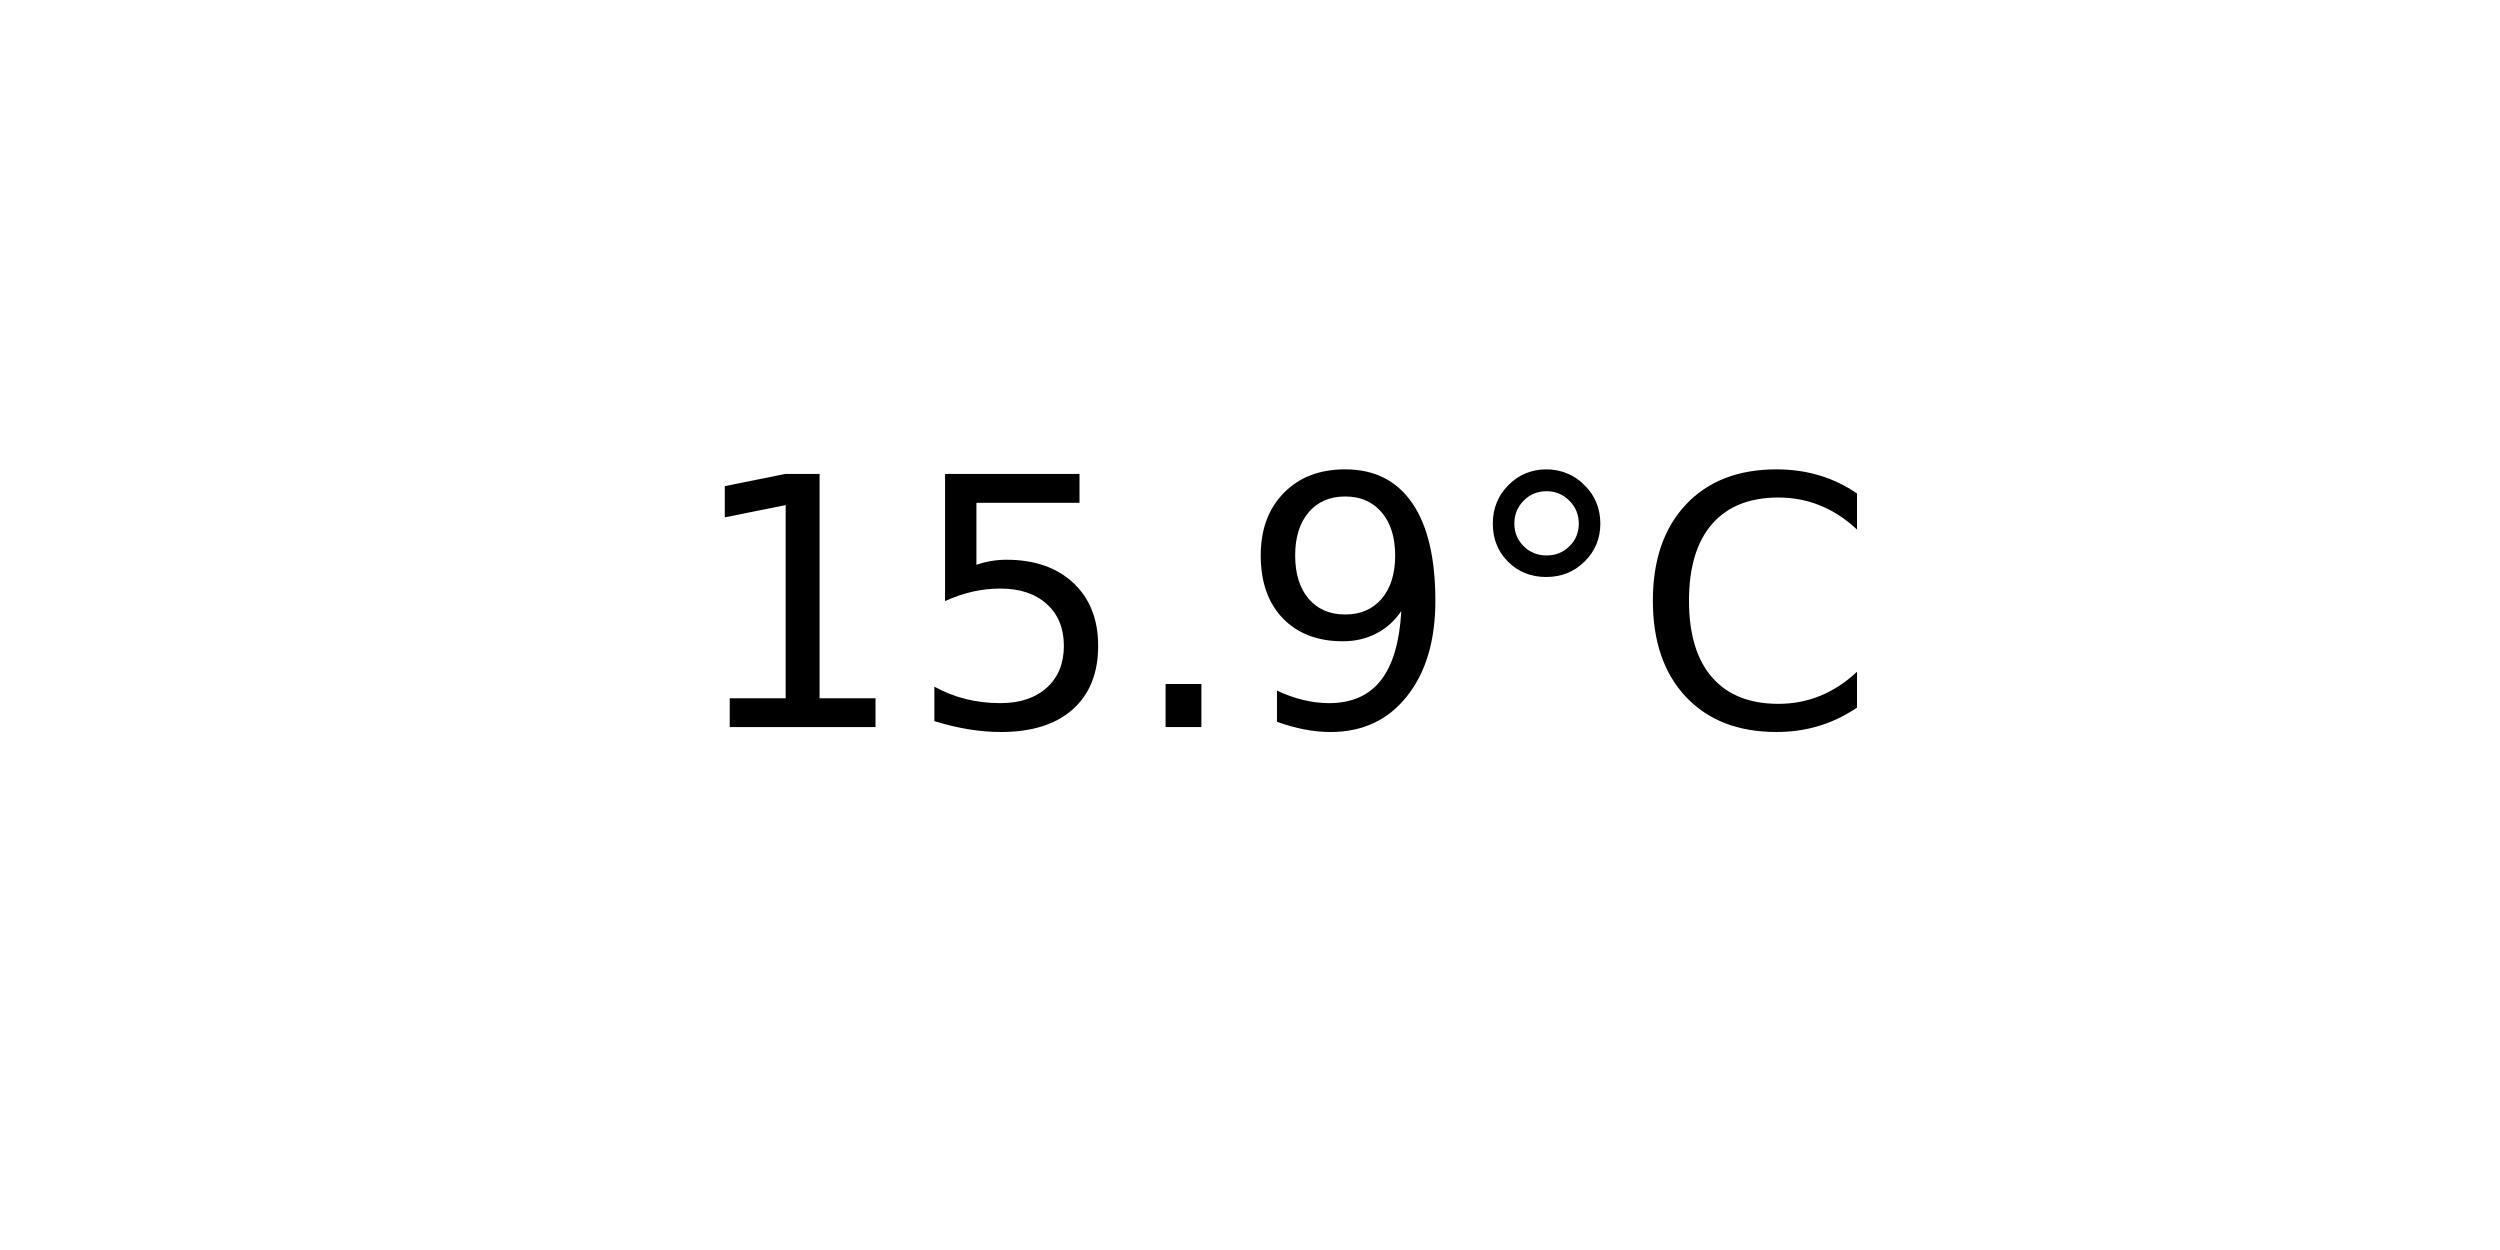
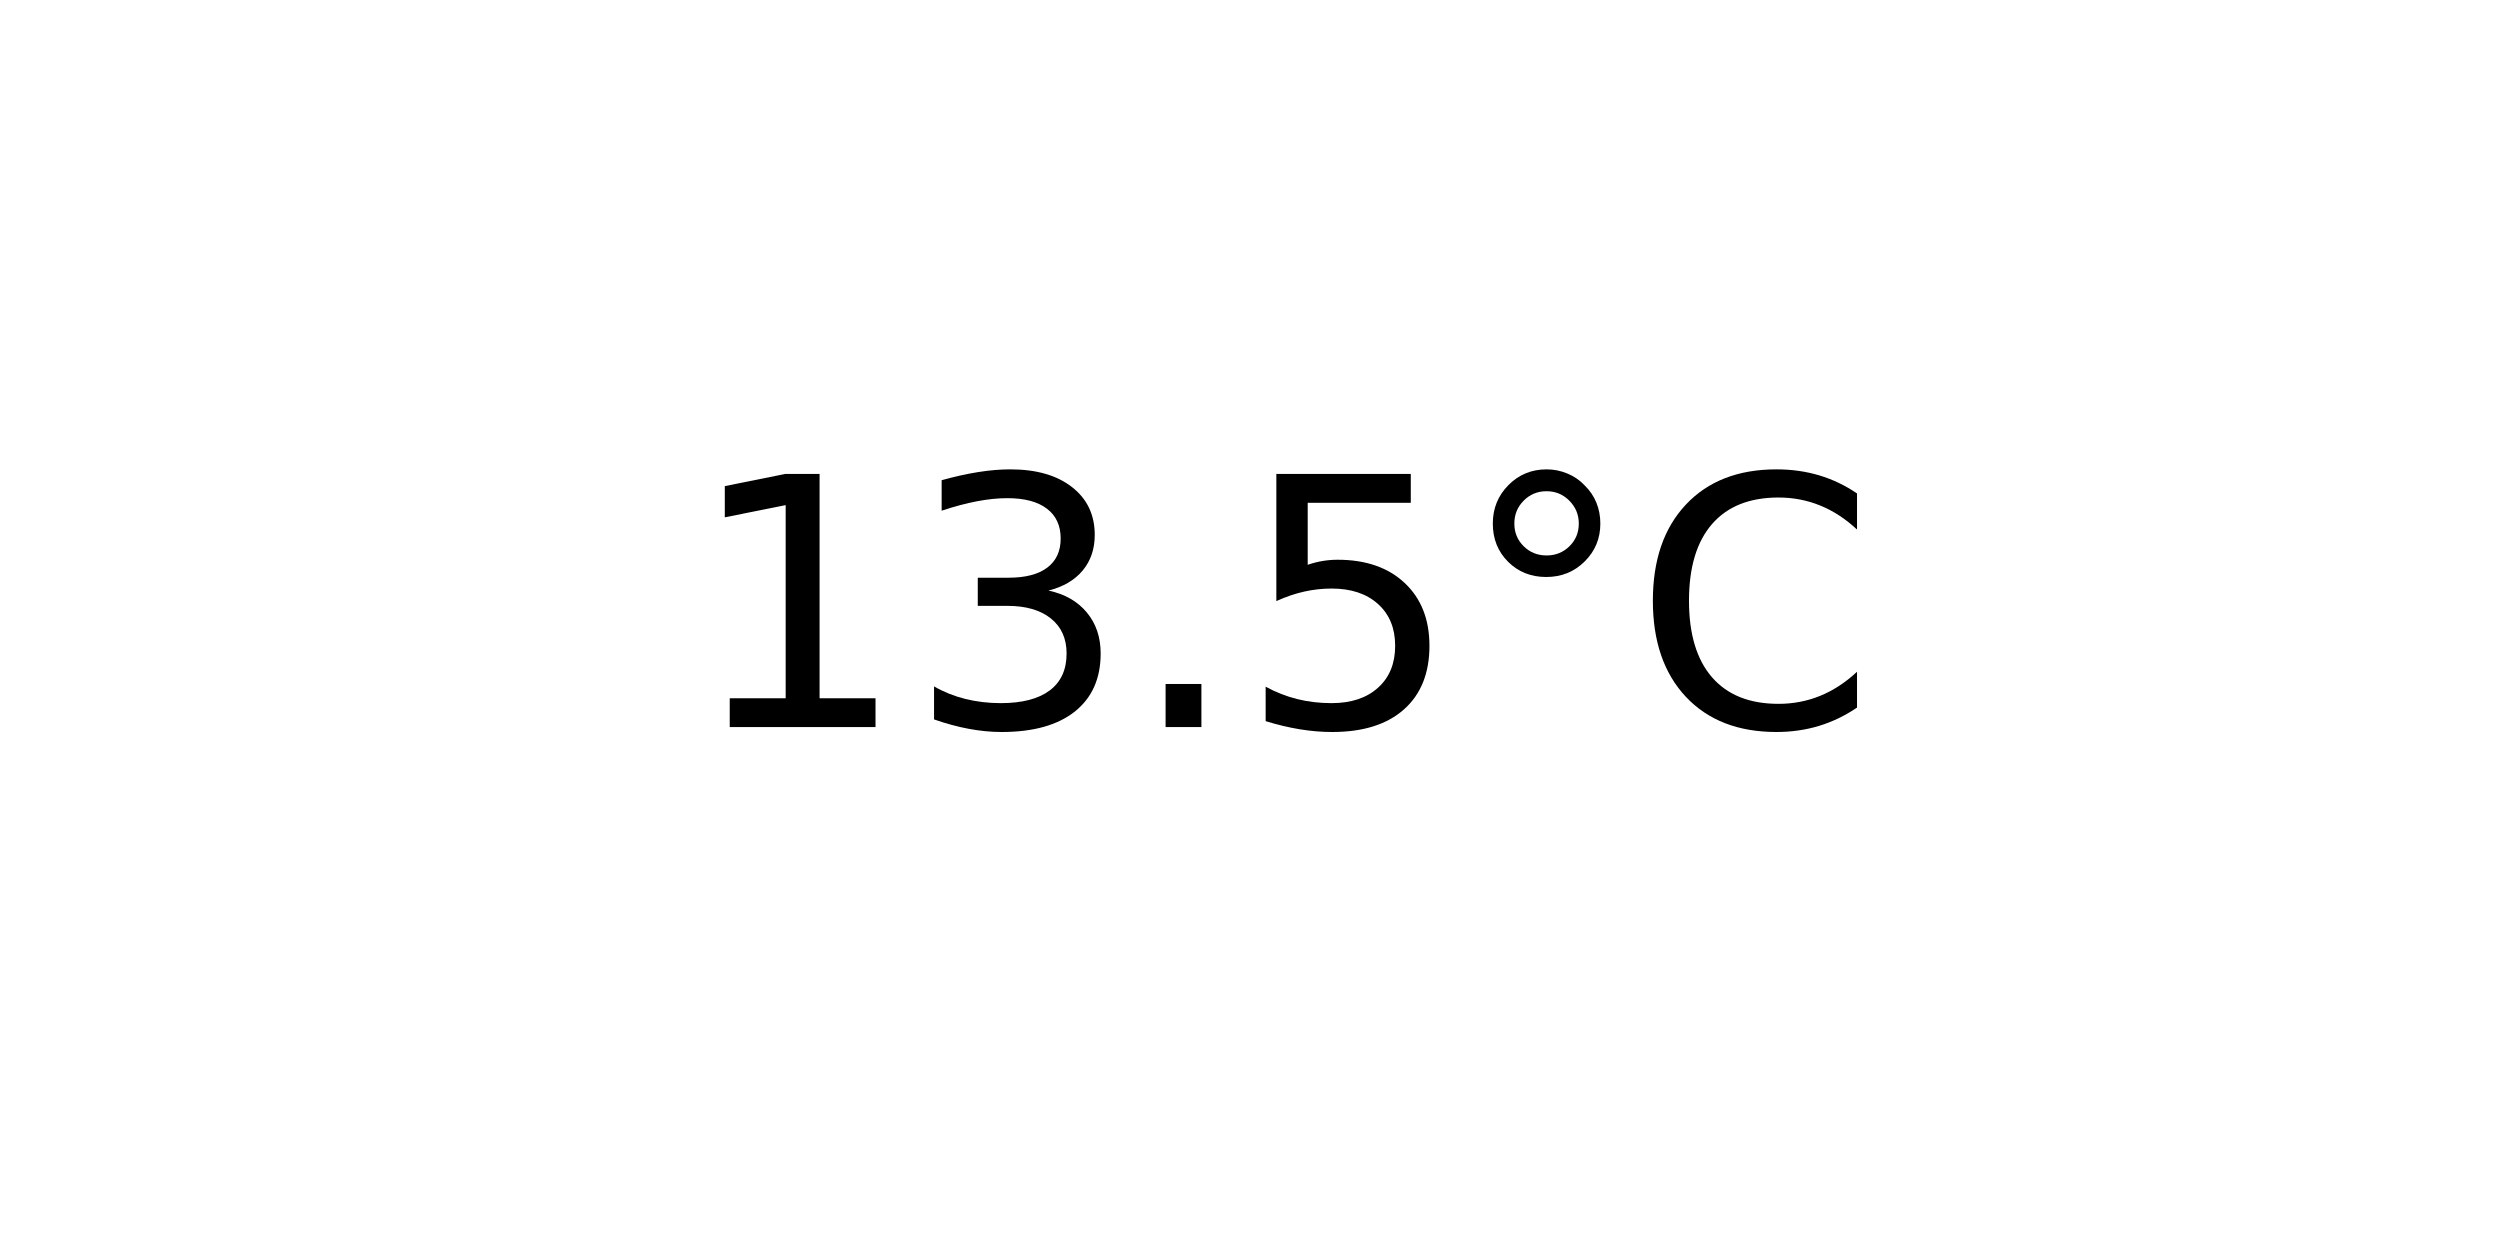
<svg xmlns="http://www.w3.org/2000/svg" xmlns:xlink="http://www.w3.org/1999/xlink" width="72pt" height="36pt" viewBox="0 0 72 36" version="1.1">
  <defs>
    <style type="text/css">*{stroke-linejoin: round; stroke-linecap: butt}</style>
  </defs>
  <g id="figure_1">
    <g id="axes_1">
      <g id="text_1">
        <g transform="translate(19.77578 20.93937) scale(0.1 -0.1)">
          <defs>
            <path id="DejaVuSans-31" d="M 794 531  L 1825 531  L 1825 4091  L 703 3866  L 703 4441  L 1819 4666  L 2450 4666  L 2450 531  L 3481 531  L 3481 0  L 794 0  L 794 531  z " transform="scale(0.015625)" />
+             <path id="DejaVuSans-33" d="M 2597 2516  Q 3050 2419 3304 2112  Q 3559 1806 3559 1356  Q 3559 666 3084 287  Q 2609 -91 1734 -91  Q 1441 -91 1130 -33  Q 819 25 488 141  L 488 750  Q 750 597 1062 519  Q 1375 441 1716 441  Q 2309 441 2620 675  Q 2931 909 2931 1356  Q 2931 1769 2642 2001  Q 2353 2234 1838 2234  L 1294 2234  L 1294 2753  L 1863 2753  Q 2328 2753 2575 2939  Q 2822 3125 2822 3475  Q 2822 3834 2567 4026  Q 2313 4219 1838 4219  Q 1578 4219 1281 4162  Q 984 4106 628 3988  L 628 4550  Q 988 4650 1302 4700  Q 1616 4750 1894 4750  Q 2613 4750 3031 4423  Q 3450 4097 3450 3541  Q 3450 3153 3228 2886  Q 3006 2619 2597 2516  z " transform="scale(0.015625)" />
+             <path id="DejaVuSans-2e" d="M 684 794  L 1344 794  L 1344 0  L 684 0  L 684 794  z " transform="scale(0.015625)" />
            <path id="DejaVuSans-35" d="M 691 4666  L 3169 4666  L 3169 4134  L 1269 4134  L 1269 2991  Q 1406 3038 1543 3061  Q 1681 3084 1819 3084  Q 2600 3084 3056 2656  Q 3513 2228 3513 1497  Q 3513 744 3044 326  Q 2575 -91 1722 -91  Q 1428 -91 1123 -41  Q 819 9 494 109  L 494 744  Q 775 591 1075 516  Q 1375 441 1709 441  Q 2250 441 2565 725  Q 2881 1009 2881 1497  Q 2881 1984 2565 2268  Q 2250 2553 1709 2553  Q 1456 2553 1204 2497  Q 953 2441 691 2322  L 691 4666  z " transform="scale(0.015625)" />
-             <path id="DejaVuSans-2e" d="M 684 794  L 1344 794  L 1344 0  L 684 0  L 684 794  z " transform="scale(0.015625)" />
-             <path id="DejaVuSans-39" d="M 703 97  L 703 672  Q 941 559 1184 500  Q 1428 441 1663 441  Q 2288 441 2617 861  Q 2947 1281 2994 2138  Q 2813 1869 2534 1725  Q 2256 1581 1919 1581  Q 1219 1581 811 2004  Q 403 2428 403 3163  Q 403 3881 828 4315  Q 1253 4750 1959 4750  Q 2769 4750 3195 4129  Q 3622 3509 3622 2328  Q 3622 1225 3098 567  Q 2575 -91 1691 -91  Q 1453 -91 1209 -44  Q 966 3 703 97  z M 1959 2075  Q 2384 2075 2632 2365  Q 2881 2656 2881 3163  Q 2881 3666 2632 3958  Q 2384 4250 1959 4250  Q 1534 4250 1286 3958  Q 1038 3666 1038 3163  Q 1038 2656 1286 2365  Q 1534 2075 1959 2075  z " transform="scale(0.015625)" />
            <path id="DejaVuSans-b0" d="M 1600 4347  Q 1350 4347 1178 4173  Q 1006 4000 1006 3750  Q 1006 3503 1178 3333  Q 1350 3163 1600 3163  Q 1850 3163 2022 3333  Q 2194 3503 2194 3750  Q 2194 3997 2020 4172  Q 1847 4347 1600 4347  z M 1600 4750  Q 1800 4750 1984 4673  Q 2169 4597 2303 4453  Q 2447 4313 2519 4134  Q 2591 3956 2591 3750  Q 2591 3338 2302 3052  Q 2013 2766 1594 2766  Q 1172 2766 890 3047  Q 609 3328 609 3750  Q 609 4169 896 4459  Q 1184 4750 1600 4750  z " transform="scale(0.015625)" />
            <path id="DejaVuSans-43" d="M 4122 4306  L 4122 3641  Q 3803 3938 3442 4084  Q 3081 4231 2675 4231  Q 1875 4231 1450 3742  Q 1025 3253 1025 2328  Q 1025 1406 1450 917  Q 1875 428 2675 428  Q 3081 428 3442 575  Q 3803 722 4122 1019  L 4122 359  Q 3791 134 3420 21  Q 3050 -91 2638 -91  Q 1578 -91 968 557  Q 359 1206 359 2328  Q 359 3453 968 4101  Q 1578 4750 2638 4750  Q 3056 4750 3426 4639  Q 3797 4528 4122 4306  z " transform="scale(0.015625)" />
          </defs>
          <use xlink:href="#DejaVuSans-31" />
-           <use xlink:href="#DejaVuSans-35" x="63.623" />
+           <use xlink:href="#DejaVuSans-33" x="63.623" />
          <use xlink:href="#DejaVuSans-2e" x="127.246" />
-           <use xlink:href="#DejaVuSans-39" x="159.033" />
+           <use xlink:href="#DejaVuSans-35" x="159.033" />
          <use xlink:href="#DejaVuSans-b0" x="222.656" />
          <use xlink:href="#DejaVuSans-43" x="272.656" />
        </g>
      </g>
    </g>
  </g>
</svg>
